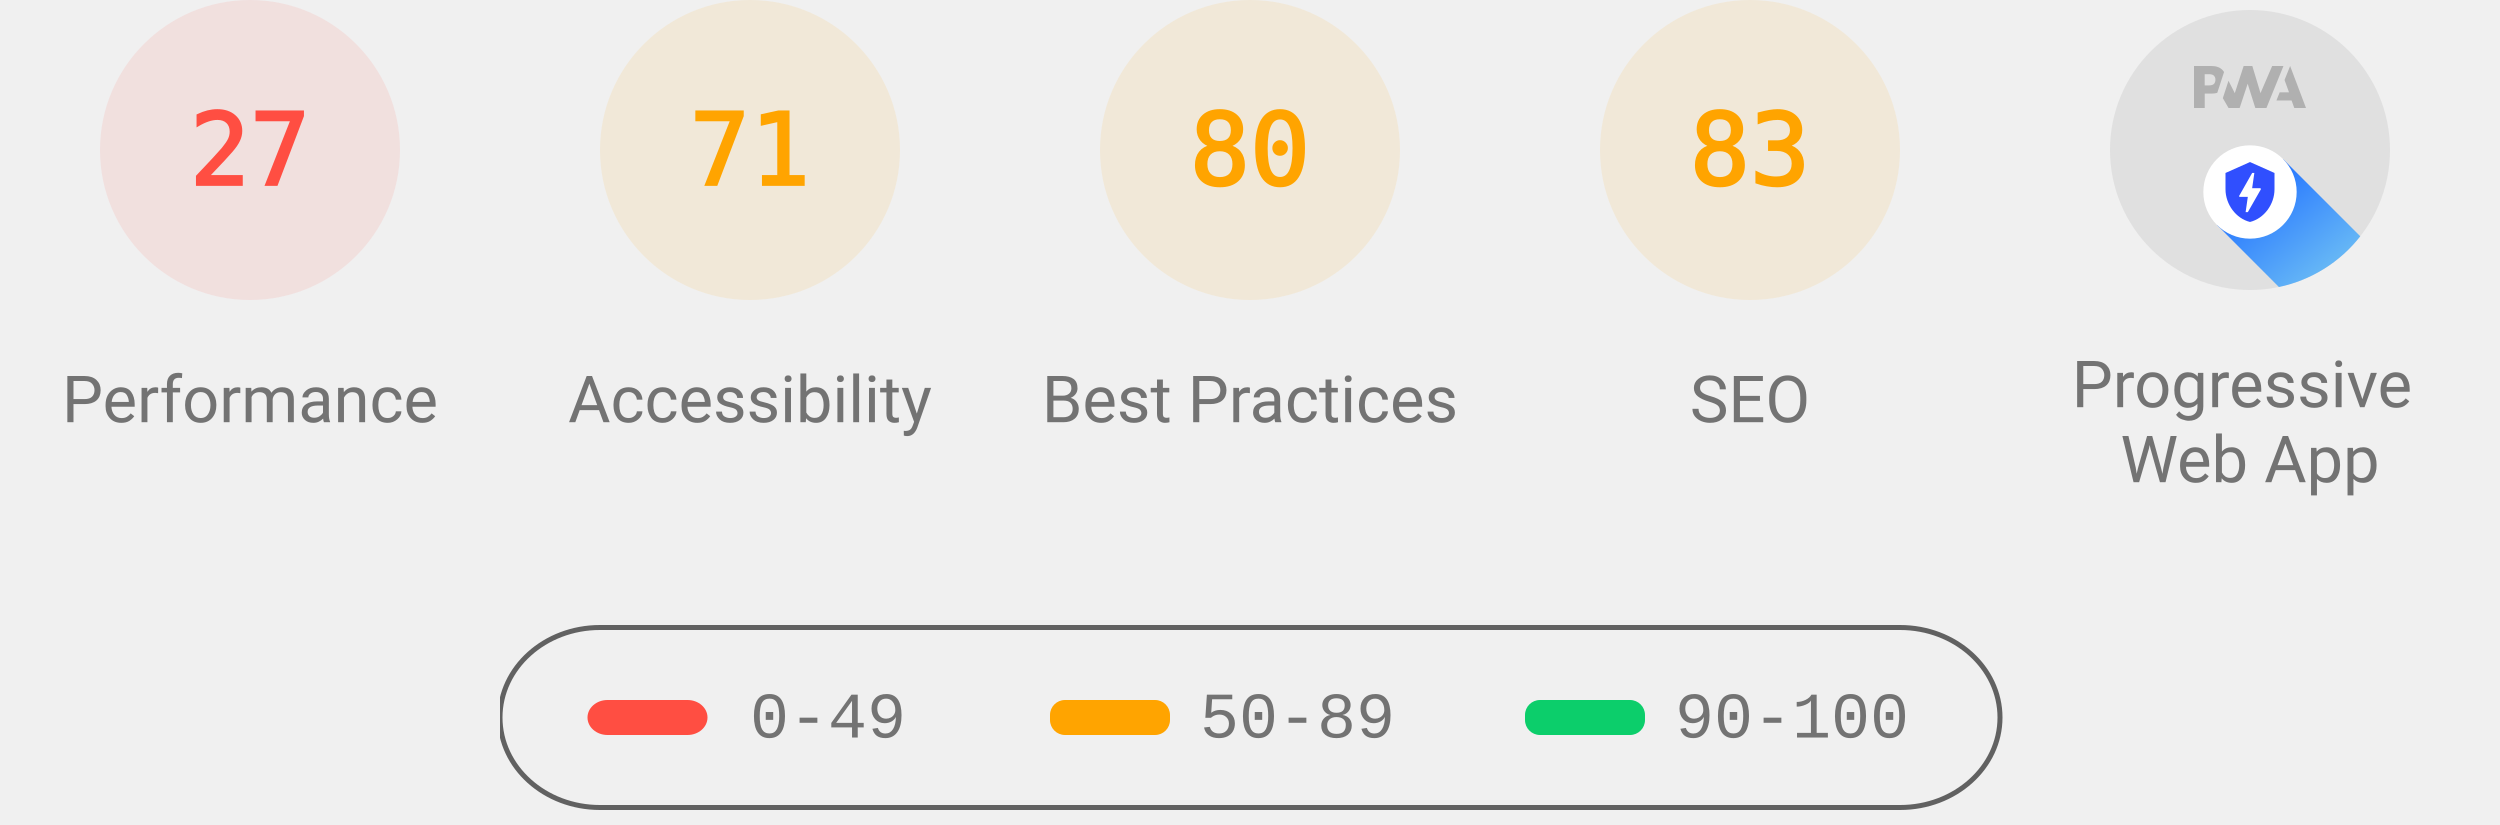
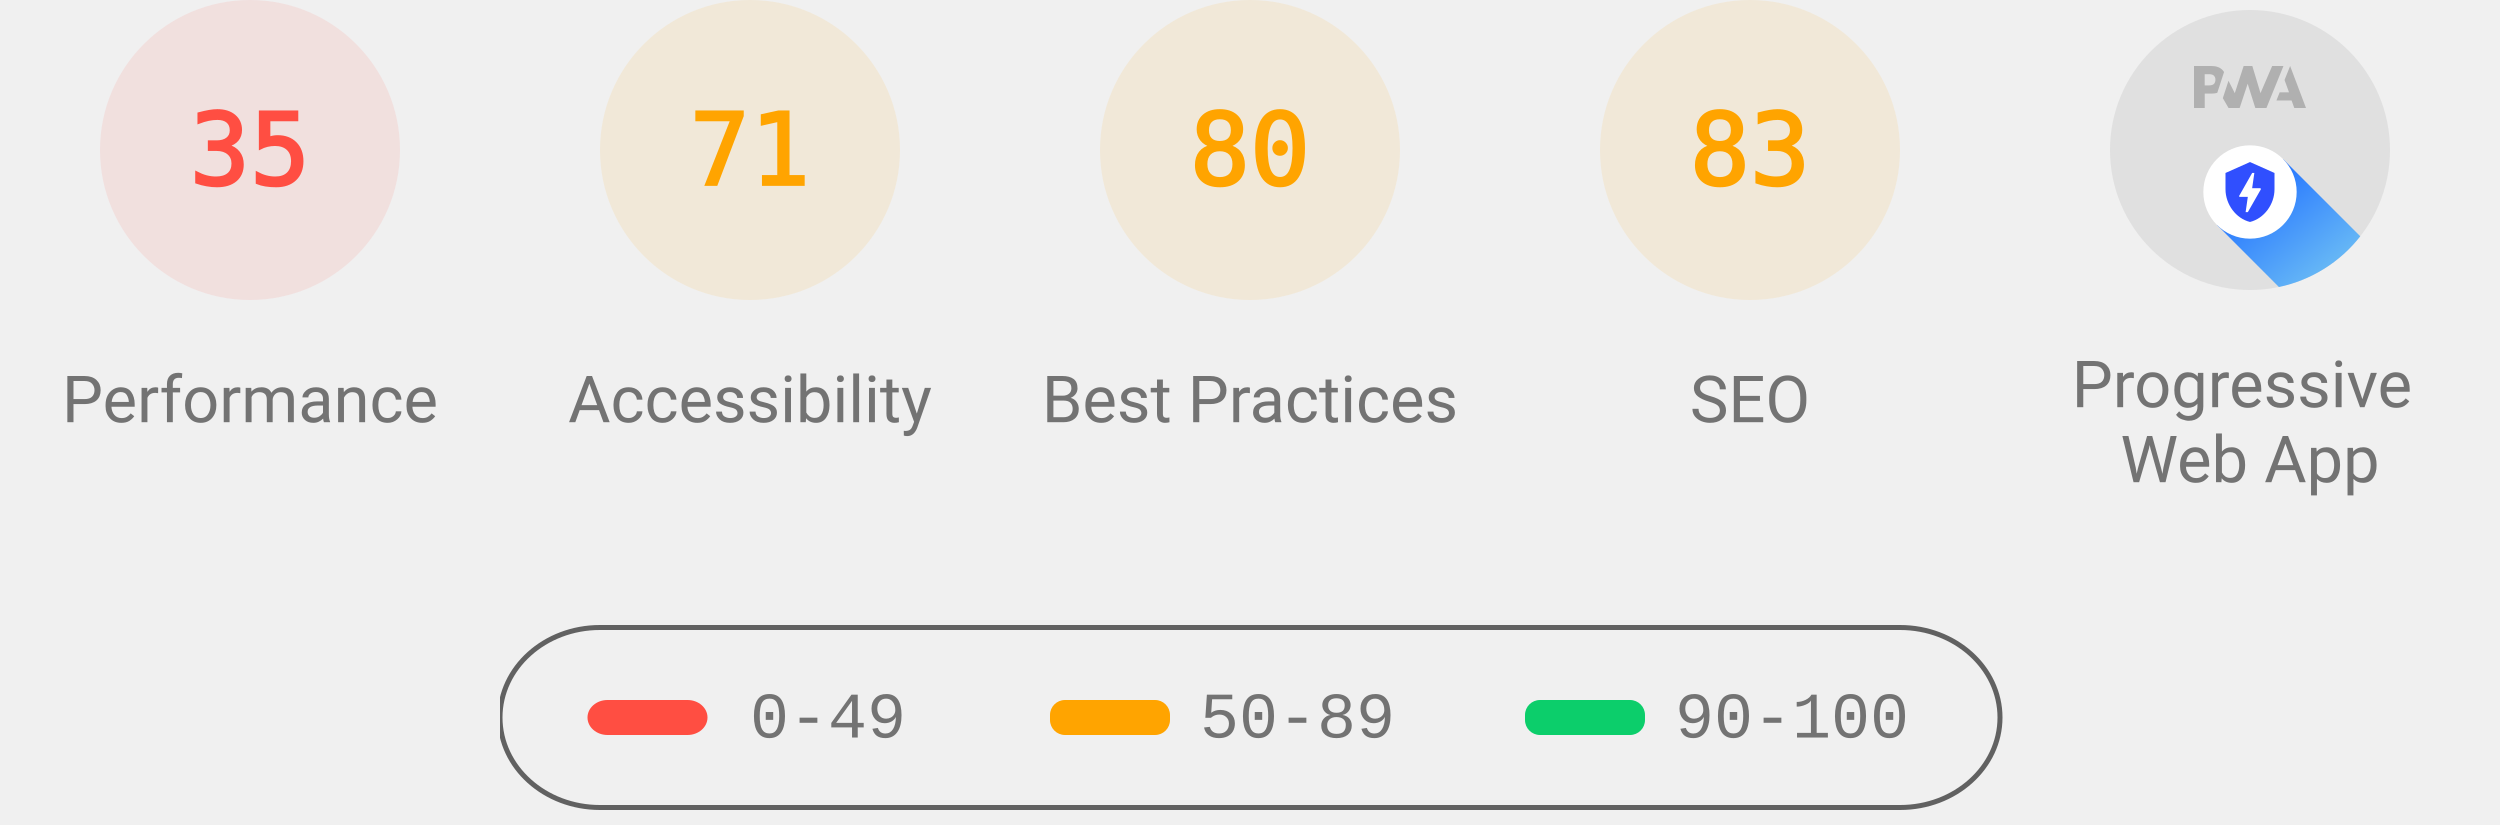
<svg xmlns="http://www.w3.org/2000/svg" class="theme--agnostic" fill="none" width="1000" height="330">
  <style>
			.gauge-base {
				opacity: 0.1
			}

			.gauge-arc {
				fill: none;
				animation-delay: 250ms;
				stroke-linecap: round;
				transform: rotate(-90deg);
				transform-origin: 100px 60px;
				animation: load-gauge 1s ease forwards
			}

			.guage-text {
				font-size: 40px;
				font-family: monospace;
				text-align: center
			}

			.guage-red {
				color: #ff4e42;
				fill: #ff4e42;
				stroke: #ff4e42
			}
			.guage-orange {
				color: #ffa400;
				fill: #ffa400;
				stroke: #ffa400
			}
			.guage-green {
				color: #0cce6b;
				fill: #0cce6b;
				stroke: #0cce6b
			}
			.theme--agnostic .guage-undefined {
				color: #5c5c5c;
				fill: #5c5c5c;
				stroke: #5c5c5c
			}
			.theme--light .guage-undefined {
				color: #1e1e1e;
				fill: #1e1e1e;
				stroke: #1e1e1e
			}
			.theme--dark .guage-undefined {
				color: #f5f5f5;
				fill: #f5f5f5;
				stroke: #f5f5f5
			}

			.guage-title {
				stroke: none;
				font-size: 26px;
				line-height: 26px;
				font-family: Roboto, Halvetica, Arial, sans-serif
			}
			.metric.guage-title {
				font-family: 'Courier New', Courier, monospace
			}
			.theme--agnostic .guage-title {
				color: #737373;
				fill: #737373
			}
			.theme--light .guage-title {
				color: #212121;
				fill: #212121
			}
			.theme--dark .guage-title {
				color: #f5f5f5;
				fill: #f5f5f5
			}

			@keyframes load-gauge {
				from {
					stroke-dasharray: 0 352.858
				}
			}
			.lh-gauge--pwa__disc {
				fill: #e0e0e0
			}
			.lh-gauge--pwa__logo {
				position: relative;
				fill: #b0b0b0
			}
			.lh-gauge--pwa__invisible {
				display: none
			}
			.lh-gauge--pwa__visible {
				display: inline
			}
			.guage-invisible {
				display: none
			}
			.lh-gauge--pwa__logo--primary-color {
				fill: #304ffe
			}
			.theme--agnostic .lh-gauge--pwa__logo--secondary-color {
				fill: #787878
			}
			.theme--light .lh-gauge--pwa__logo--secondary-color {
				fill: #3d3d3d
			}
			.theme--dark .lh-gauge--pwa__logo--secondary-color {
				fill: #d8b6b6
			}
			.theme--light #svg_2 {
				stroke: #00000022
			}
			.theme--agnostic #svg_2 {
				stroke: #616161
			}
			.theme--light #svg_2 {
				stroke: #00000022
			}
			.theme--dark #svg_2 {
				stroke: #f5f5f566
			}
		</style>
  <svg class="guage-div guage-perf guage-red" viewBox="0 0 200 200" width="200" height="200" x="0" y="0">
    <circle class="gauge-base" r="56" cx="100" cy="60" stroke-width="8" />
-     <circle class="gauge-arc guage-arc-1" r="56" cx="100" cy="60" stroke-width="8" style="stroke-dasharray: 95.002, 351.858;" />
-     <text class="guage-text" x="100px" y="60px" alignment-baseline="central" dominant-baseline="central" text-anchor="middle">27</text>
+     <circle class="gauge-arc guage-arc-1" r="56" cx="100" cy="60" stroke-width="8" style="stroke-dasharray: 123.15, 351.858;" />
+     <text class="guage-text" x="100px" y="60px" alignment-baseline="central" dominant-baseline="central" text-anchor="middle">35</text>
    <text class="guage-title" x="100px" y="160px" alignment-baseline="central" dominant-baseline="central" text-anchor="middle">Performance</text>
  </svg>
  <svg class="guage-div guage-acc guage-orange" viewBox="0 0 200 200" width="200" height="200" x="200" y="0">
    <circle class="gauge-base" r="56" cx="100" cy="60" stroke-width="8" />
    <circle class="gauge-arc guage-arc-2" r="56" cx="100" cy="60" stroke-width="8" style="stroke-dasharray: 249.819, 351.858;" />
    <text class="guage-text" x="100px" y="60px" alignment-baseline="central" dominant-baseline="central" text-anchor="middle">71</text>
    <text class="guage-title" x="100px" y="160px" alignment-baseline="central" dominant-baseline="central" text-anchor="middle">Accessibility</text>
  </svg>
  <svg class="guage-div guage-best guage-orange" viewBox="0 0 200 200" width="200" height="200" x="400" y="0">
    <circle class="gauge-base" r="56" cx="100" cy="60" stroke-width="8" />
    <circle class="gauge-arc guage-arc-3" r="56" cx="100" cy="60" stroke-width="8" style="stroke-dasharray: 281.486, 351.858;" />
    <text class="guage-text" x="100px" y="60px" alignment-baseline="central" dominant-baseline="central" text-anchor="middle">80</text>
    <text class="guage-title" x="100px" y="160px" alignment-baseline="central" dominant-baseline="central" text-anchor="middle">Best Practices</text>
  </svg>
  <svg class="guage-div guage-seo guage-orange" viewBox="0 0 200 200" width="200" height="200" x="600" y="0">
    <circle class="gauge-base" r="56" cx="100" cy="60" stroke-width="8" />
    <circle class="gauge-arc guage-arc-4" r="56" cx="100" cy="60" stroke-width="8" style="stroke-dasharray: 292.042, 351.858;" />
    <text class="guage-text" x="100px" y="60px" alignment-baseline="central" dominant-baseline="central" text-anchor="middle">83</text>
    <text class="guage-title" x="100px" y="160px" alignment-baseline="central" dominant-baseline="central" text-anchor="middle">SEO</text>
  </svg>
  <svg class="guage-div guage-pwa " viewBox="0 0 200 200" width="200" height="200" x="800" y="0">
    <svg viewBox="0 0 60 60" width="112" height="112" x="44" y="4">
      <defs>
        <linearGradient id="lh-gauge--pwa__check-circle__gradient-0" x1="50%" y1="0%" x2="50%" y2="100%">
          <stop stop-color="#00C852" offset="0%" />
          <stop stop-color="#009688" offset="100%" />
        </linearGradient>
        <linearGradient id="lh-gauge--pwa__installable__shadow-gradient-0" x1="76.056%" x2="24.111%" y1="82.995%" y2="24.735%">
          <stop stop-color="#A5D6A7" offset="0%" />
          <stop stop-color="#80CBC4" offset="100%" />
        </linearGradient>
        <linearGradient id="lh-gauge--pwa__fast-reliable__shadow-gradient-0" x1="76.056%" y1="82.995%" x2="25.678%" y2="26.493%">
          <stop stop-color="#64B5F6" offset="0%" />
          <stop stop-color="#2979FF" offset="100%" />
        </linearGradient>
        <g id="lh-gauge--pwa__fast-reliable-badge-0">
          <circle fill="#FFFFFF" cx="10" cy="10" r="10" />
          <path fill="#304FFE" d="M10 3.58l5.25 2.34v3.5c0 3.23-2.24 6.26-5.25 7-3.01-.74-5.25-3.77-5.25-7v-3.5L10 3.58zm-.47 10.74l2.76-4.83.03-.07c.04-.08 0-.24-.22-.24h-1.64l.47-3.26h-.47l-2.7 4.77c-.02.01.05-.1-.04.05-.09.16-.1.31.18.31h1.63l-.47 3.27h.47z" />
        </g>
        <g id="lh-gauge--pwa__installable-badge-0">
          <circle fill="#FFFFFF" cx="10" cy="10" r="10" />
          <path fill="#009688" d="M10 4.167A5.835 5.835 0 0 0 4.167 10 5.835 5.835 0 0 0 10 15.833 5.835 5.835 0 0 0 15.833 10 5.835 5.835 0 0 0 10 4.167zm2.917 6.416h-2.334v2.334H9.417v-2.334H7.083V9.417h2.334V7.083h1.166v2.334h2.334v1.166z" />
        </g>
      </defs>
      <g stroke="none" fill-rule="nonzero">
        <circle class="lh-gauge--pwa__disc" cx="30" cy="30" r="30" />
        <g class="lh-gauge--pwa__logo">
          <path d="M35.66 19.39l.7-1.75h2L37.4 15 38.6 12l3.4 9h-2.51l-.58-1.61z" />
          <path d="M33.52 21l3.65-9h-2.42l-2.5 5.82L30.5 12h-1.86l-1.9 5.82-1.35-2.65-1.21 3.72L25.4 21h2.38l1.72-5.2 1.64 5.2z" />
          <path fill-rule="nonzero" d="M20.3 17.91h1.48c.45 0 .85-.05 1.2-.15l.39-1.18 1.07-3.3a2.64 2.64 0 0 0-.28-.37c-.55-.6-1.36-.91-2.42-.91H18v9h2.3V17.9zm1.96-3.84c.22.22.33.5.33.87 0 .36-.1.65-.29.87-.2.23-.59.35-1.15.35h-.86v-2.41h.87c.52 0 .89.1 1.1.32z" />
        </g>
        <rect class="lh-gauge--pwa__component lh-gauge--pwa__na-line lh-gauge--pwa__invisible" fill="#FFFFFF" x="20" y="32" width="20" height="4" rx="2" />
        <g class="lh-gauge--pwa__component lh-gauge--pwa__fast-reliable-badge lh-gauge--pwa__visible" transform="translate(20, 29)">
          <path fill="url(#lh-gauge--pwa__fast-reliable__shadow-gradient-0)" d="M33.63 19.49A30 30 0 0 1 16.2 30.36L3 17.14 17.14 3l16.49 16.49z" />
          <use href="#lh-gauge--pwa__fast-reliable-badge-0" />
        </g>
        <g class="lh-gauge--pwa__component lh-gauge--pwa__installable-badge lh-gauge--pwa__invisible" transform="translate(20, 29)">
          <path fill="url(#lh-gauge--pwa__installable__shadow-gradient-0)" d="M33.629 19.487c-4.272 5.453-10.391 9.39-17.415 10.869L3 17.142 17.142 3 33.63 19.487z" />
          <use href="#lh-gauge--pwa__installable-badge-0" />
        </g>
        <g class="lh-gauge--pwa__component lh-gauge--pwa__fast-reliable-installable-badges lh-gauge--pwa__invisible">
          <g transform="translate(8, 29)">
            <path fill="url(#lh-gauge--pwa__fast-reliable__shadow-gradient-0)" d="M16.321 30.463L3 17.143 17.142 3l22.365 22.365A29.864 29.864 0 0 1 22 31c-1.942 0-3.84-.184-5.679-.537z" />
            <use href="#lh-gauge--pwa__fast-reliable-badge-0" />
          </g>
          <g transform="translate(32, 29)">
            <path fill="url(#lh-gauge--pwa__installable__shadow-gradient-0)" d="M25.982 11.84a30.107 30.107 0 0 1-13.08 15.203L3 17.143 17.142 3l8.84 8.84z" />
            <use href="#lh-gauge--pwa__installable-badge-0" />
          </g>
        </g>
        <g class="lh-gauge--pwa__component lh-gauge--pwa__check-circle lh-gauge--pwa__invisible" transform="translate(18, 28)">
          <circle fill="#FFFFFF" cx="12" cy="12" r="12" />
          <path fill="url(#lh-gauge--pwa__check-circle__gradient-0)" d="M12 2a10 10 0 1 0 0 20 10 10 0 0 0 0-20zm-2 15l-5-5 1.41-1.41L10 14.17l7.59-7.59L19 8l-9 9z" />
        </g>
      </g>
    </svg>
    <text class="guage-title" y="160px" alignment-baseline="central" dominant-baseline="central" text-anchor="middle">
      <tspan x="100px" dy="-6px">Progressive</tspan>
      <tspan x="100px" dy="30px">Web App</tspan>
    </text>
  </svg>
  <svg width="604" height="76" x="200" y="250">
    <g>
      <rect fill="none" id="canvas_background" height="80" width="604" y="-1" x="-1" />
      <g display="none" overflow="visible" y="0" x="0" height="100%" width="100%" id="canvasGrid">
        <rect fill="url(#gridpattern)" stroke-width="0" y="0" x="0" height="100%" width="100%" />
      </g>
    </g>
    <g>
      <rect fill-opacity="0" stroke-width="2" rx="40" id="svg_2" height="72" width="600" y="1" x="0" fill="#000000" />
      <rect stroke="#000" rx="8" id="svg_3" height="14" width="48" y="30" x="35" stroke-opacity="null" stroke-width="0" fill="#ff4e42" />
      <rect stroke="#000" rx="6" id="svg_4" height="14" width="48" y="30" x="220" stroke-opacity="null" stroke-width="0" fill="#ffa400" />
      <rect stroke="#000" rx="6" id="svg_5" height="14" width="48" y="30" x="410" stroke-opacity="null" stroke-width="0" fill="#0cce6b" />
      <text class="metric guage-title" xml:space="preserve" text-anchor="start" font-size="26" id="svg_6" y="45" x="100" stroke-opacity="null" stroke-width="0" stroke="#000">0-49</text>
      <text class="metric guage-title" xml:space="preserve" text-anchor="start" font-size="26" id="svg_7" y="45" x="280" stroke-opacity="null" stroke-width="0" stroke="#000">50-89</text>
      <text class="metric guage-title" xml:space="preserve" text-anchor="start" font-size="26" id="svg_8" y="45" x="470" stroke-opacity="null" stroke-width="0" stroke="#000">90-100</text>
    </g>
  </svg>
</svg>
